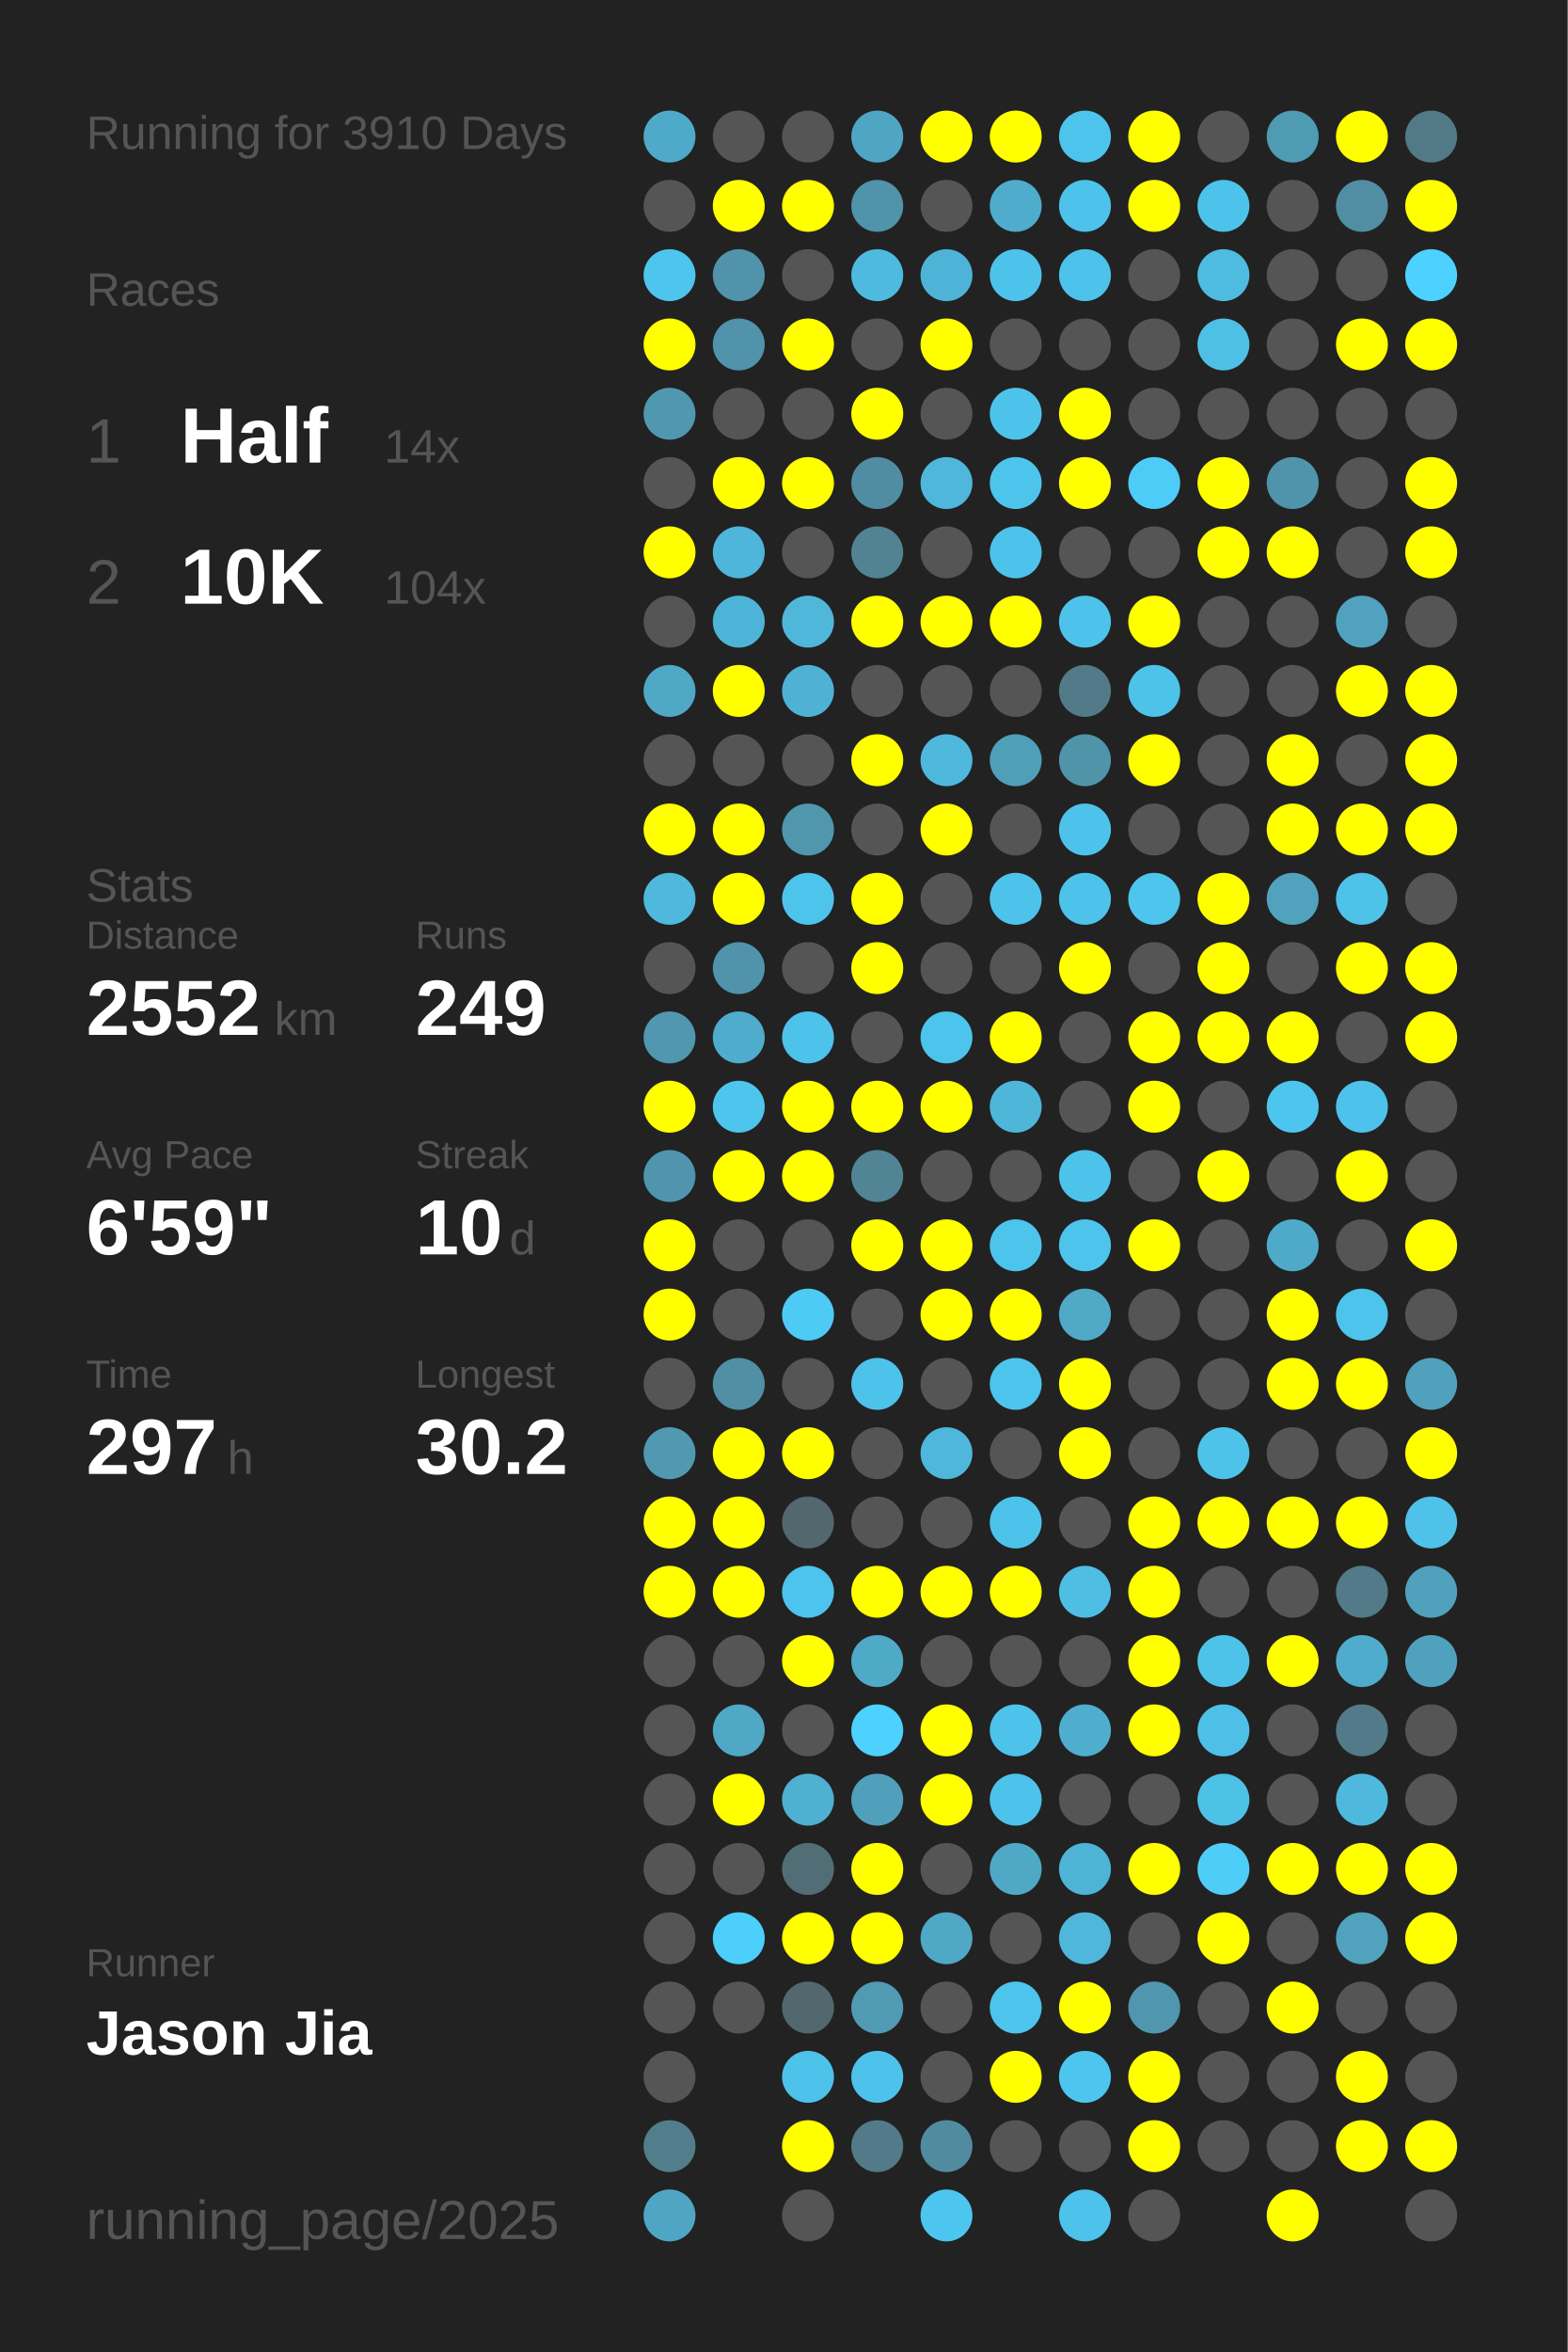
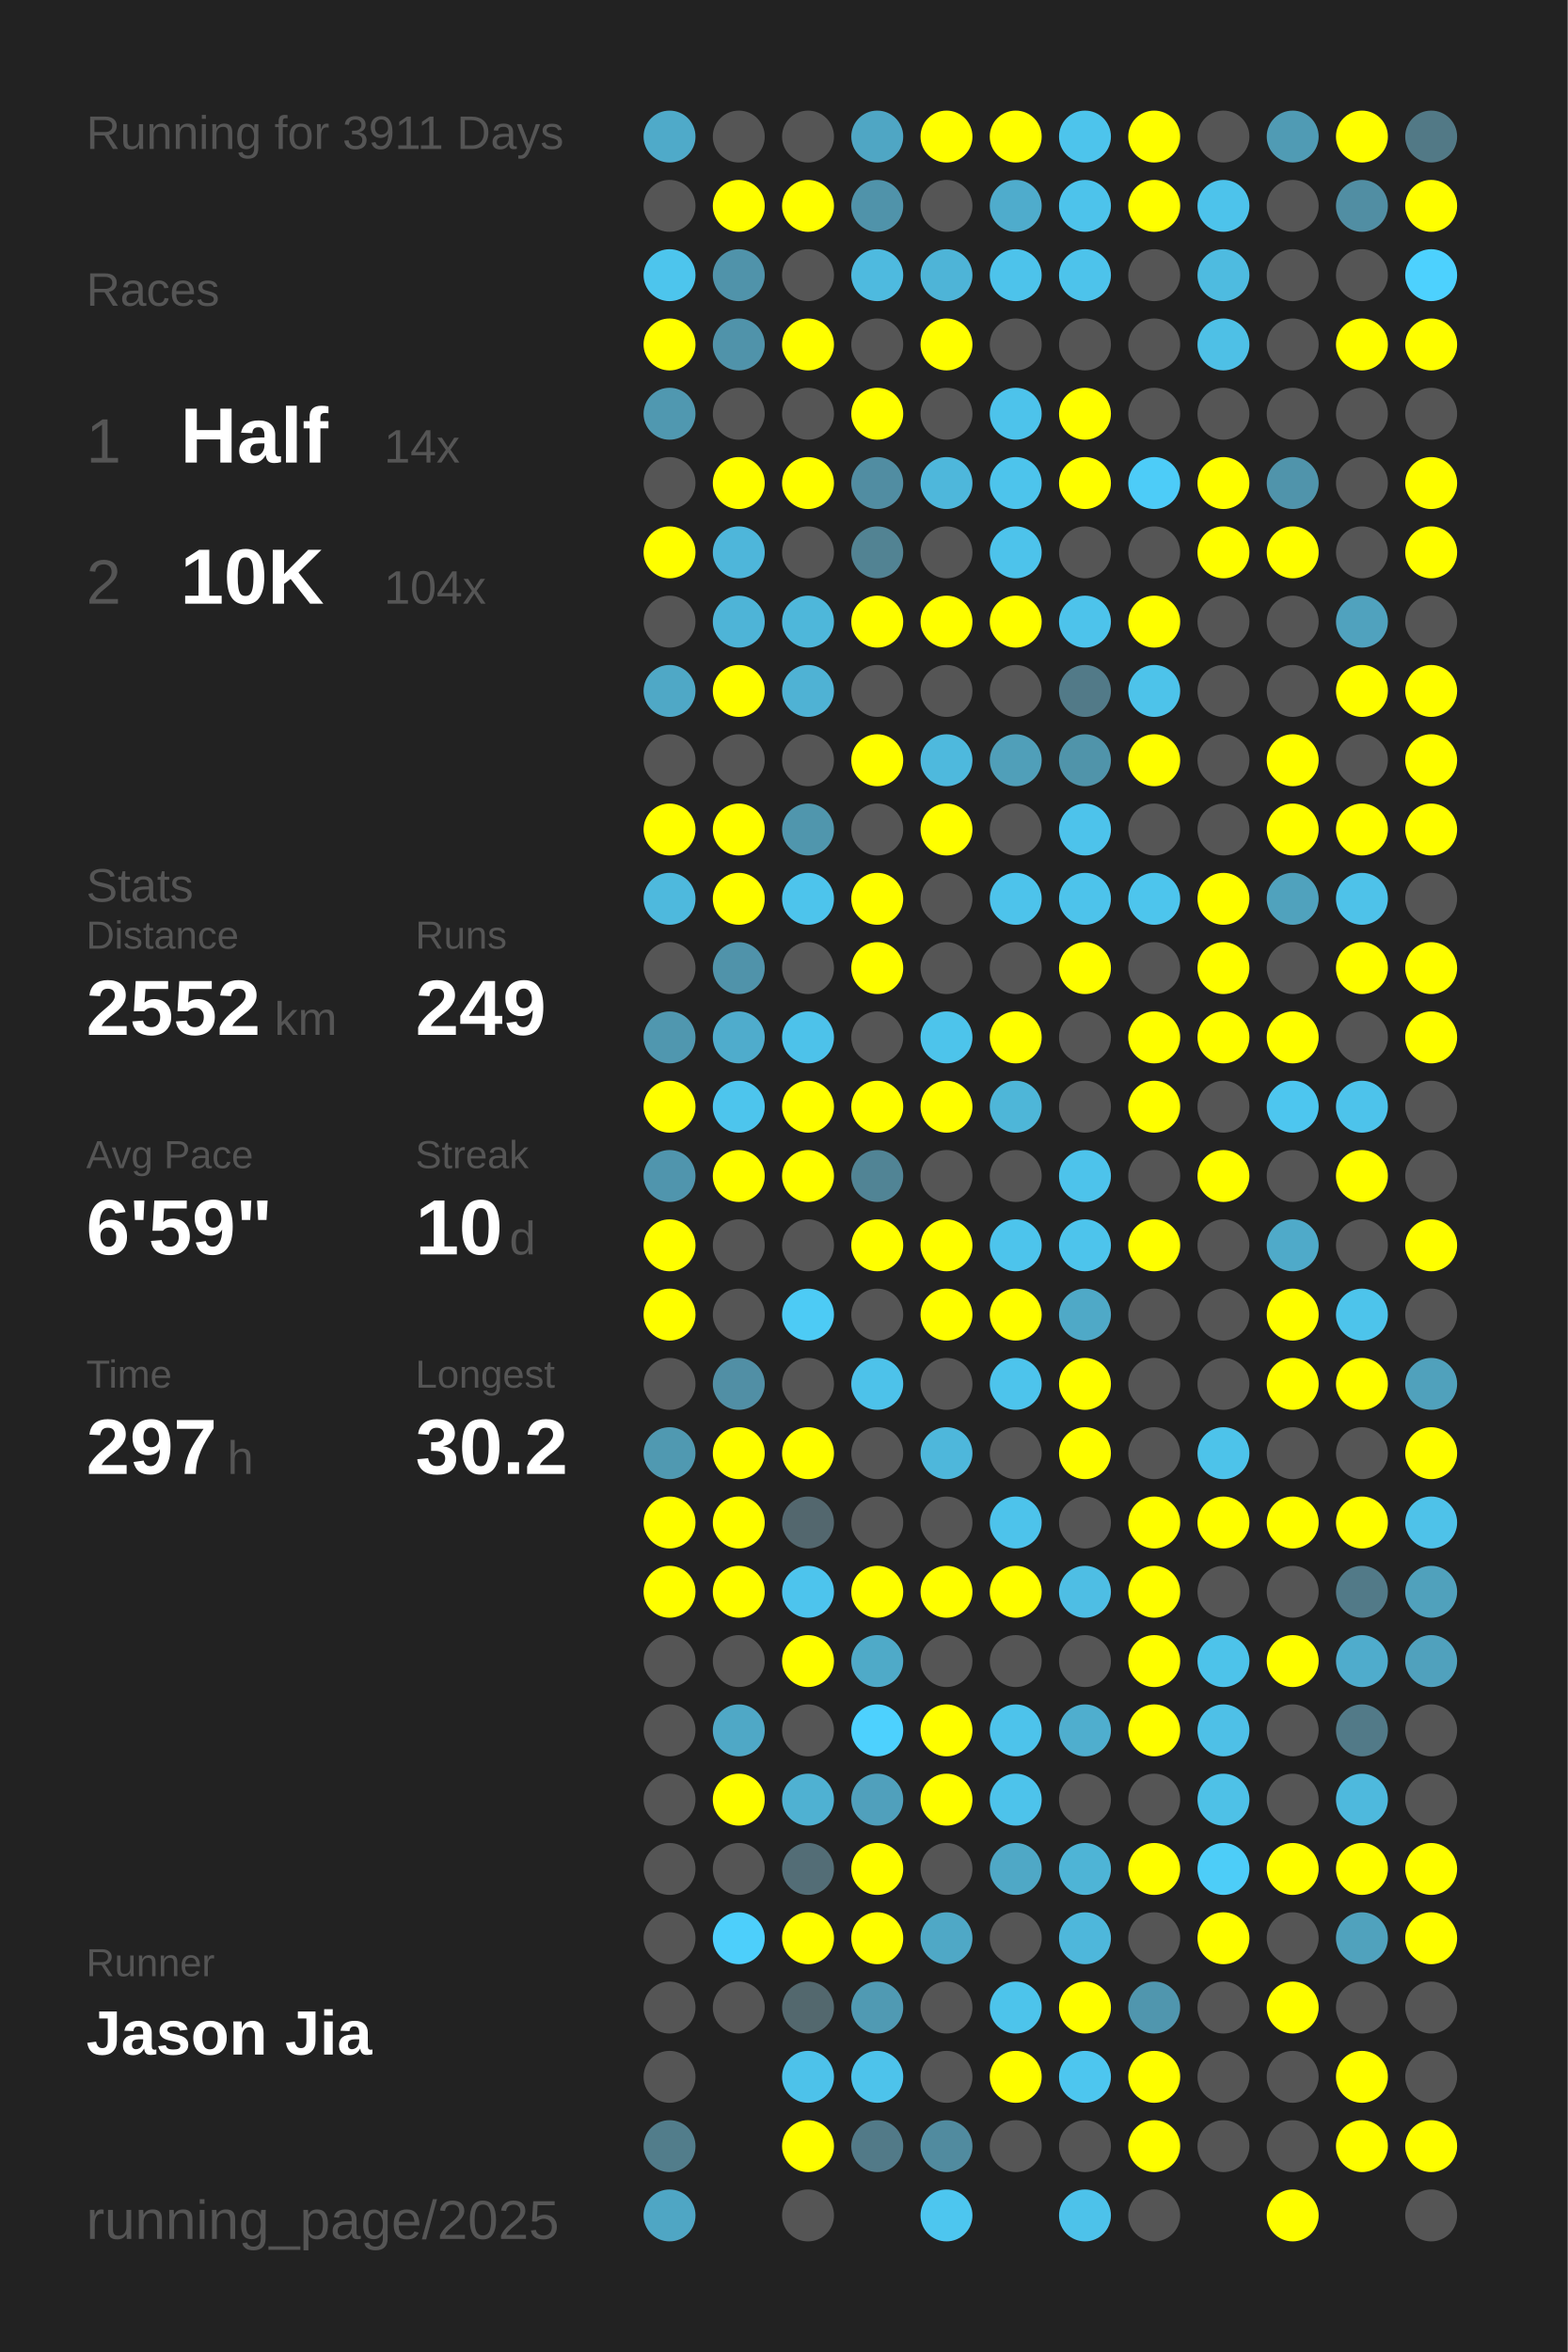
<svg xmlns="http://www.w3.org/2000/svg" baseProfile="full" height="300mm" version="1.1" viewBox="0,0,200,300" width="200mm">
  <defs />
  <rect fill="#222222" height="300" width="200" x="0" y="0" />
-   <text fill="#555555" style="font-size:6px; font-family:Arial;" x="11" y="19">Running for 3910 Days</text>
+   <text fill="#555555" style="font-size:6px; font-family:Arial;" x="11" y="19">Running for 3911 Days</text>
  <text fill="#555555" style="font-size:6px; font-family:Arial;" x="11" y="39">Races</text>
  <text fill="#555555" style="font-size:8px; font-family:Arial;" x="11" y="59">1</text>
  <text fill="#FFFFFF" style="font-size:10px; font-family:Arial; font-weight:bold;" x="23" y="59">Half</text>
  <text fill="#555555" style="font-size:6px; font-family:Arial;" x="49" y="59">14x</text>
  <text fill="#555555" style="font-size:8px; font-family:Arial;" x="11" y="77">2</text>
  <text fill="#FFFFFF" style="font-size:10px; font-family:Arial; font-weight:bold;" x="23" y="77">10K</text>
  <text fill="#555555" style="font-size:6px; font-family:Arial;" x="49" y="77">104x</text>
  <text fill="#555555" style="font-size:6px; font-family:Arial;" x="11" y="115">Stats</text>
  <text fill="#555555" style="font-size:5px; font-family:Arial;" x="11" y="121">Distance</text>
  <text fill="#FFFFFF" style="font-size:10px; font-family:Arial; font-weight:bold;" x="11" y="132">2552</text>
  <text fill="#555555" style="font-size:6px; font-family:Arial;" x="35" y="132">km</text>
  <text fill="#555555" style="font-size:5px; font-family:Arial;" x="53" y="121">Runs</text>
  <text fill="#FFFFFF" style="font-size:10px; font-family:Arial; font-weight:bold;" x="53" y="132">249</text>
  <text fill="#555555" style="font-size:5px; font-family:Arial;" x="11" y="149">Avg Pace</text>
  <text fill="#FFFFFF" style="font-size:10px; font-family:Arial; font-weight:bold;" x="11" y="160">6'59"</text>
  <text fill="#555555" style="font-size:5px; font-family:Arial;" x="53" y="149">Streak</text>
  <text fill="#FFFFFF" style="font-size:10px; font-family:Arial; font-weight:bold;" x="53" y="160">10</text>
  <text fill="#555555" style="font-size:6px; font-family:Arial;" x="65" y="160">d</text>
  <text fill="#555555" style="font-size:5px; font-family:Arial;" x="11" y="177">Time</text>
  <text fill="#FFFFFF" style="font-size:10px; font-family:Arial; font-weight:bold;" x="11" y="188">297</text>
  <text fill="#555555" style="font-size:6px; font-family:Arial;" x="29" y="188">h</text>
  <text fill="#555555" style="font-size:5px; font-family:Arial;" x="53" y="177">Longest</text>
  <text fill="#FFFFFF" style="font-size:10px; font-family:Arial; font-weight:bold;" x="53" y="188">30.2</text>
  <text fill="#555555" style="font-size:5px; font-family:Arial;" x="11" y="252.065">Runner</text>
  <text fill="#FFFFFF" style="font-size:8px; font-family:Arial; font-weight:bold;" x="11" y="262.065">Jason Jia</text>
  <text fill="#555555" style="font-size:7px; font-family:Arial;" x="11" y="285.581">running_page/2025</text>
  <circle cx="85.417" cy="17.419" fill="#4faac9" r="3.312" />
  <circle cx="85.417" cy="26.258" fill="#555555" r="3.312" />
  <circle cx="85.417" cy="35.097" fill="#4dc5ed" r="3.312" />
  <circle cx="85.417" cy="43.935" fill="#FFFF00" r="3.312" />
  <circle cx="85.417" cy="52.774" fill="#5098b0" r="3.312" />
  <circle cx="85.417" cy="61.613" fill="#555555" r="3.312" />
  <circle cx="85.417" cy="70.452" fill="#FFFF00" r="3.312" />
  <circle cx="85.417" cy="79.29" fill="#555555" r="3.312" />
  <circle cx="85.417" cy="88.129" fill="#4fa8c6" r="3.312" />
  <circle cx="85.417" cy="96.968" fill="#555555" r="3.312" />
  <circle cx="85.417" cy="105.806" fill="#FFFF00" r="3.312" />
  <circle cx="85.417" cy="114.645" fill="#4eb9dd" r="3.312" />
  <circle cx="85.417" cy="123.484" fill="#555555" r="3.312" />
  <circle cx="85.417" cy="132.323" fill="#5097af" r="3.312" />
  <circle cx="85.417" cy="141.161" fill="#FFFF00" r="3.312" />
  <circle cx="85.417" cy="150" fill="#5095ad" r="3.312" />
  <circle cx="85.417" cy="158.839" fill="#FFFF00" r="3.312" />
  <circle cx="85.417" cy="167.677" fill="#FFFF00" r="3.312" />
  <circle cx="85.417" cy="176.516" fill="#555555" r="3.312" />
  <circle cx="85.417" cy="185.355" fill="#5099b1" r="3.312" />
  <circle cx="85.417" cy="194.194" fill="#FFFF00" r="3.312" />
  <circle cx="85.417" cy="203.032" fill="#FFFF00" r="3.312" />
  <circle cx="85.417" cy="211.871" fill="#555555" r="3.312" />
  <circle cx="85.417" cy="220.71" fill="#555555" r="3.312" />
  <circle cx="85.417" cy="229.548" fill="#555555" r="3.312" />
  <circle cx="85.417" cy="238.387" fill="#555555" r="3.312" />
  <circle cx="85.417" cy="247.226" fill="#555555" r="3.312" />
  <circle cx="85.417" cy="256.065" fill="#555555" r="3.312" />
  <circle cx="85.417" cy="264.903" fill="#555555" r="3.312" />
  <circle cx="85.417" cy="273.742" fill="#527d8b" r="3.312" />
  <circle cx="85.417" cy="282.581" fill="#4fa6c4" r="3.312" />
  <circle cx="94.25" cy="17.419" fill="#555555" r="3.312" />
  <circle cx="94.25" cy="26.258" fill="#FFFF00" r="3.312" />
  <circle cx="94.25" cy="35.097" fill="#5093aa" r="3.312" />
  <circle cx="94.25" cy="43.935" fill="#5093aa" r="3.312" />
  <circle cx="94.25" cy="52.774" fill="#555555" r="3.312" />
  <circle cx="94.25" cy="61.613" fill="#FFFF00" r="3.312" />
  <circle cx="94.25" cy="70.452" fill="#4eb6da" r="3.312" />
  <circle cx="94.25" cy="79.29" fill="#4eb4d7" r="3.312" />
  <circle cx="94.25" cy="88.129" fill="#FFFF00" r="3.312" />
  <circle cx="94.25" cy="96.968" fill="#555555" r="3.312" />
  <circle cx="94.25" cy="105.806" fill="#FFFF00" r="3.312" />
  <circle cx="94.25" cy="114.645" fill="#FFFF00" r="3.312" />
  <circle cx="94.25" cy="123.484" fill="#5093aa" r="3.312" />
  <circle cx="94.25" cy="132.323" fill="#4faccc" r="3.312" />
  <circle cx="94.25" cy="141.161" fill="#4dc5ed" r="3.312" />
  <circle cx="94.25" cy="150" fill="#FFFF00" r="3.312" />
  <circle cx="94.25" cy="158.839" fill="#555555" r="3.312" />
  <circle cx="94.25" cy="167.677" fill="#555555" r="3.312" />
  <circle cx="94.25" cy="176.516" fill="#518fa5" r="3.312" />
  <circle cx="94.25" cy="185.355" fill="#FFFF00" r="3.312" />
  <circle cx="94.25" cy="194.194" fill="#FFFF00" r="3.312" />
  <circle cx="94.25" cy="203.032" fill="#FFFF00" r="3.312" />
  <circle cx="94.25" cy="211.871" fill="#555555" r="3.312" />
  <circle cx="94.25" cy="220.71" fill="#4fa8c6" r="3.312" />
  <circle cx="94.25" cy="229.548" fill="#FFFF00" r="3.312" />
  <circle cx="94.25" cy="238.387" fill="#555555" r="3.312" />
  <circle cx="94.25" cy="247.226" fill="#4dcffb" r="3.312" />
  <circle cx="94.25" cy="256.065" fill="#555555" r="3.312" />
  <circle cx="103.083" cy="17.419" fill="#555555" r="3.312" />
  <circle cx="103.083" cy="26.258" fill="#FFFF00" r="3.312" />
  <circle cx="103.083" cy="35.097" fill="#555555" r="3.312" />
  <circle cx="103.083" cy="43.935" fill="#FFFF00" r="3.312" />
  <circle cx="103.083" cy="52.774" fill="#555555" r="3.312" />
  <circle cx="103.083" cy="61.613" fill="#FFFF00" r="3.312" />
  <circle cx="103.083" cy="70.452" fill="#555555" r="3.312" />
  <circle cx="103.083" cy="79.29" fill="#4eb7da" r="3.312" />
  <circle cx="103.083" cy="88.129" fill="#4fb2d4" r="3.312" />
  <circle cx="103.083" cy="96.968" fill="#555555" r="3.312" />
  <circle cx="103.083" cy="105.806" fill="#5096ad" r="3.312" />
  <circle cx="103.083" cy="114.645" fill="#4dc4ec" r="3.312" />
  <circle cx="103.083" cy="123.484" fill="#555555" r="3.312" />
  <circle cx="103.083" cy="132.323" fill="#4dc2ea" r="3.312" />
  <circle cx="103.083" cy="141.161" fill="#FFFF00" r="3.312" />
  <circle cx="103.083" cy="150" fill="#FFFF00" r="3.312" />
  <circle cx="103.083" cy="158.839" fill="#555555" r="3.312" />
  <circle cx="103.083" cy="167.677" fill="#4dcbf5" r="3.312" />
  <circle cx="103.083" cy="176.516" fill="#555555" r="3.312" />
  <circle cx="103.083" cy="185.355" fill="#FFFF00" r="3.312" />
  <circle cx="103.083" cy="194.194" fill="#53676e" r="3.312" />
  <circle cx="103.083" cy="203.032" fill="#4dc4ed" r="3.312" />
  <circle cx="103.083" cy="211.871" fill="#FFFF00" r="3.312" />
  <circle cx="103.083" cy="220.71" fill="#555555" r="3.312" />
  <circle cx="103.083" cy="229.548" fill="#4fb1d2" r="3.312" />
  <circle cx="103.083" cy="238.387" fill="#536d76" r="3.312" />
  <circle cx="103.083" cy="247.226" fill="#FFFF00" r="3.312" />
  <circle cx="103.083" cy="256.065" fill="#53686e" r="3.312" />
  <circle cx="103.083" cy="264.903" fill="#4dc2ea" r="3.312" />
  <circle cx="103.083" cy="273.742" fill="#FFFF00" r="3.312" />
  <circle cx="103.083" cy="282.581" fill="#555555" r="3.312" />
  <circle cx="111.917" cy="17.419" fill="#4fa6c4" r="3.312" />
  <circle cx="111.917" cy="26.258" fill="#5093aa" r="3.312" />
  <circle cx="111.917" cy="35.097" fill="#4ebadf" r="3.312" />
  <circle cx="111.917" cy="43.935" fill="#555555" r="3.312" />
  <circle cx="111.917" cy="52.774" fill="#FFFF00" r="3.312" />
  <circle cx="111.917" cy="61.613" fill="#518da2" r="3.312" />
  <circle cx="111.917" cy="70.452" fill="#528393" r="3.312" />
  <circle cx="111.917" cy="79.29" fill="#FFFF00" r="3.312" />
  <circle cx="111.917" cy="88.129" fill="#555555" r="3.312" />
  <circle cx="111.917" cy="96.968" fill="#FFFF00" r="3.312" />
  <circle cx="111.917" cy="105.806" fill="#555555" r="3.312" />
  <circle cx="111.917" cy="114.645" fill="#FFFF00" r="3.312" />
  <circle cx="111.917" cy="123.484" fill="#FFFF00" r="3.312" />
  <circle cx="111.917" cy="132.323" fill="#555555" r="3.312" />
  <circle cx="111.917" cy="141.161" fill="#FFFF00" r="3.312" />
  <circle cx="111.917" cy="150" fill="#518495" r="3.312" />
  <circle cx="111.917" cy="158.839" fill="#FFFF00" r="3.312" />
  <circle cx="111.917" cy="167.677" fill="#555555" r="3.312" />
  <circle cx="111.917" cy="176.516" fill="#4dc2ea" r="3.312" />
  <circle cx="111.917" cy="185.355" fill="#555555" r="3.312" />
  <circle cx="111.917" cy="194.194" fill="#555555" r="3.312" />
  <circle cx="111.917" cy="203.032" fill="#FFFF00" r="3.312" />
  <circle cx="111.917" cy="211.871" fill="#4faac8" r="3.312" />
  <circle cx="111.917" cy="220.71" fill="#4dd1fe" r="3.312" />
  <circle cx="111.917" cy="229.548" fill="#50a0bc" r="3.312" />
  <circle cx="111.917" cy="238.387" fill="#FFFF00" r="3.312" />
  <circle cx="111.917" cy="247.226" fill="#FFFF00" r="3.312" />
  <circle cx="111.917" cy="256.065" fill="#509ab3" r="3.312" />
  <circle cx="111.917" cy="264.903" fill="#4dc3eb" r="3.312" />
  <circle cx="111.917" cy="273.742" fill="#527a88" r="3.312" />
  <circle cx="120.75" cy="17.419" fill="#FFFF00" r="3.312" />
  <circle cx="120.75" cy="26.258" fill="#555555" r="3.312" />
  <circle cx="120.75" cy="35.097" fill="#4eb4d7" r="3.312" />
  <circle cx="120.75" cy="43.935" fill="#FFFF00" r="3.312" />
  <circle cx="120.75" cy="52.774" fill="#555555" r="3.312" />
  <circle cx="120.75" cy="61.613" fill="#4eb7db" r="3.312" />
  <circle cx="120.75" cy="70.452" fill="#555555" r="3.312" />
  <circle cx="120.75" cy="79.29" fill="#FFFF00" r="3.312" />
  <circle cx="120.75" cy="88.129" fill="#555555" r="3.312" />
  <circle cx="120.75" cy="96.968" fill="#4eb9dd" r="3.312" />
  <circle cx="120.75" cy="105.806" fill="#FFFF00" r="3.312" />
  <circle cx="120.75" cy="114.645" fill="#555555" r="3.312" />
  <circle cx="120.75" cy="123.484" fill="#555555" r="3.312" />
  <circle cx="120.75" cy="132.323" fill="#4dc4eb" r="3.312" />
  <circle cx="120.75" cy="141.161" fill="#FFFF00" r="3.312" />
  <circle cx="120.75" cy="150" fill="#555555" r="3.312" />
  <circle cx="120.75" cy="158.839" fill="#FFFF00" r="3.312" />
  <circle cx="120.75" cy="167.677" fill="#FFFF00" r="3.312" />
  <circle cx="120.75" cy="176.516" fill="#555555" r="3.312" />
  <circle cx="120.75" cy="185.355" fill="#4eb7db" r="3.312" />
  <circle cx="120.75" cy="194.194" fill="#555555" r="3.312" />
  <circle cx="120.75" cy="203.032" fill="#FFFF00" r="3.312" />
  <circle cx="120.75" cy="211.871" fill="#555555" r="3.312" />
  <circle cx="120.75" cy="220.71" fill="#FFFF00" r="3.312" />
  <circle cx="120.75" cy="229.548" fill="#FFFF00" r="3.312" />
  <circle cx="120.75" cy="238.387" fill="#555555" r="3.312" />
  <circle cx="120.75" cy="247.226" fill="#4fa8c6" r="3.312" />
  <circle cx="120.75" cy="256.065" fill="#555555" r="3.312" />
  <circle cx="120.75" cy="264.903" fill="#555555" r="3.312" />
  <circle cx="120.75" cy="273.742" fill="#518b9f" r="3.312" />
  <circle cx="120.75" cy="282.581" fill="#4dc6ef" r="3.312" />
  <circle cx="129.583" cy="17.419" fill="#FFFF00" r="3.312" />
  <circle cx="129.583" cy="26.258" fill="#4faccc" r="3.312" />
  <circle cx="129.583" cy="35.097" fill="#4dc3eb" r="3.312" />
  <circle cx="129.583" cy="43.935" fill="#555555" r="3.312" />
  <circle cx="129.583" cy="52.774" fill="#4dc3eb" r="3.312" />
  <circle cx="129.583" cy="61.613" fill="#4dc4ec" r="3.312" />
  <circle cx="129.583" cy="70.452" fill="#4dc3eb" r="3.312" />
  <circle cx="129.583" cy="79.29" fill="#FFFF00" r="3.312" />
  <circle cx="129.583" cy="88.129" fill="#555555" r="3.312" />
  <circle cx="129.583" cy="96.968" fill="#509fb9" r="3.312" />
  <circle cx="129.583" cy="105.806" fill="#555555" r="3.312" />
  <circle cx="129.583" cy="114.645" fill="#4dc3eb" r="3.312" />
  <circle cx="129.583" cy="123.484" fill="#555555" r="3.312" />
  <circle cx="129.583" cy="132.323" fill="#FFFF00" r="3.312" />
  <circle cx="129.583" cy="141.161" fill="#4eb6d8" r="3.312" />
  <circle cx="129.583" cy="150" fill="#555555" r="3.312" />
  <circle cx="129.583" cy="158.839" fill="#4dc4ec" r="3.312" />
  <circle cx="129.583" cy="167.677" fill="#FFFF00" r="3.312" />
  <circle cx="129.583" cy="176.516" fill="#4dc4ec" r="3.312" />
  <circle cx="129.583" cy="185.355" fill="#555555" r="3.312" />
  <circle cx="129.583" cy="194.194" fill="#4dc3eb" r="3.312" />
  <circle cx="129.583" cy="203.032" fill="#FFFF00" r="3.312" />
  <circle cx="129.583" cy="211.871" fill="#555555" r="3.312" />
  <circle cx="129.583" cy="220.71" fill="#4dc3eb" r="3.312" />
  <circle cx="129.583" cy="229.548" fill="#4dc3eb" r="3.312" />
  <circle cx="129.583" cy="238.387" fill="#4fa8c6" r="3.312" />
  <circle cx="129.583" cy="247.226" fill="#555555" r="3.312" />
  <circle cx="129.583" cy="256.065" fill="#4dc4eb" r="3.312" />
  <circle cx="129.583" cy="264.903" fill="#FFFF00" r="3.312" />
  <circle cx="129.583" cy="273.742" fill="#555555" r="3.312" />
  <circle cx="138.417" cy="17.419" fill="#4dc4ec" r="3.312" />
  <circle cx="138.417" cy="26.258" fill="#4dc3eb" r="3.312" />
  <circle cx="138.417" cy="35.097" fill="#4dc3eb" r="3.312" />
  <circle cx="138.417" cy="43.935" fill="#555555" r="3.312" />
  <circle cx="138.417" cy="52.774" fill="#FFFF00" r="3.312" />
  <circle cx="138.417" cy="61.613" fill="#FFFF00" r="3.312" />
  <circle cx="138.417" cy="70.452" fill="#555555" r="3.312" />
  <circle cx="138.417" cy="79.29" fill="#4dc3eb" r="3.312" />
  <circle cx="138.417" cy="88.129" fill="#527a88" r="3.312" />
  <circle cx="138.417" cy="96.968" fill="#5094aa" r="3.312" />
  <circle cx="138.417" cy="105.806" fill="#4dc3eb" r="3.312" />
  <circle cx="138.417" cy="114.645" fill="#4dc3eb" r="3.312" />
  <circle cx="138.417" cy="123.484" fill="#FFFF00" r="3.312" />
  <circle cx="138.417" cy="132.323" fill="#555555" r="3.312" />
  <circle cx="138.417" cy="141.161" fill="#555555" r="3.312" />
  <circle cx="138.417" cy="150" fill="#4dc3eb" r="3.312" />
  <circle cx="138.417" cy="158.839" fill="#4dc4ec" r="3.312" />
  <circle cx="138.417" cy="167.677" fill="#4fa9c7" r="3.312" />
  <circle cx="138.417" cy="176.516" fill="#FFFF00" r="3.312" />
  <circle cx="138.417" cy="185.355" fill="#FFFF00" r="3.312" />
  <circle cx="138.417" cy="194.194" fill="#555555" r="3.312" />
  <circle cx="138.417" cy="203.032" fill="#4ebee4" r="3.312" />
  <circle cx="138.417" cy="211.871" fill="#555555" r="3.312" />
  <circle cx="138.417" cy="220.71" fill="#4faece" r="3.312" />
  <circle cx="138.417" cy="229.548" fill="#555555" r="3.312" />
  <circle cx="138.417" cy="238.387" fill="#4eb4d6" r="3.312" />
  <circle cx="138.417" cy="247.226" fill="#4eb7db" r="3.312" />
  <circle cx="138.417" cy="256.065" fill="#FFFF00" r="3.312" />
  <circle cx="138.417" cy="264.903" fill="#4dc6ef" r="3.312" />
  <circle cx="138.417" cy="273.742" fill="#555555" r="3.312" />
  <circle cx="138.417" cy="282.581" fill="#4dc2ea" r="3.312" />
  <circle cx="147.25" cy="17.419" fill="#FFFF00" r="3.312" />
  <circle cx="147.25" cy="26.258" fill="#FFFF00" r="3.312" />
  <circle cx="147.25" cy="35.097" fill="#555555" r="3.312" />
  <circle cx="147.25" cy="43.935" fill="#555555" r="3.312" />
  <circle cx="147.25" cy="52.774" fill="#555555" r="3.312" />
  <circle cx="147.25" cy="61.613" fill="#4dccf8" r="3.312" />
  <circle cx="147.25" cy="70.452" fill="#555555" r="3.312" />
  <circle cx="147.25" cy="79.29" fill="#FFFF00" r="3.312" />
  <circle cx="147.25" cy="88.129" fill="#4dc3ea" r="3.312" />
  <circle cx="147.25" cy="96.968" fill="#FFFF00" r="3.312" />
  <circle cx="147.25" cy="105.806" fill="#555555" r="3.312" />
  <circle cx="147.25" cy="114.645" fill="#4dc5ed" r="3.312" />
  <circle cx="147.25" cy="123.484" fill="#555555" r="3.312" />
  <circle cx="147.25" cy="132.323" fill="#FFFF00" r="3.312" />
  <circle cx="147.25" cy="141.161" fill="#FFFF00" r="3.312" />
  <circle cx="147.25" cy="150" fill="#555555" r="3.312" />
  <circle cx="147.25" cy="158.839" fill="#FFFF00" r="3.312" />
  <circle cx="147.25" cy="167.677" fill="#555555" r="3.312" />
  <circle cx="147.25" cy="176.516" fill="#555555" r="3.312" />
  <circle cx="147.25" cy="185.355" fill="#555555" r="3.312" />
  <circle cx="147.25" cy="194.194" fill="#FFFF00" r="3.312" />
  <circle cx="147.25" cy="203.032" fill="#FFFF00" r="3.312" />
  <circle cx="147.25" cy="211.871" fill="#FFFF00" r="3.312" />
  <circle cx="147.25" cy="220.71" fill="#FFFF00" r="3.312" />
  <circle cx="147.25" cy="229.548" fill="#555555" r="3.312" />
  <circle cx="147.25" cy="238.387" fill="#FFFF00" r="3.312" />
  <circle cx="147.25" cy="247.226" fill="#555555" r="3.312" />
  <circle cx="147.25" cy="256.065" fill="#5096ae" r="3.312" />
  <circle cx="147.25" cy="264.903" fill="#FFFF00" r="3.312" />
  <circle cx="147.25" cy="273.742" fill="#FFFF00" r="3.312" />
  <circle cx="147.25" cy="282.581" fill="#555555" r="3.312" />
  <circle cx="156.083" cy="17.419" fill="#555555" r="3.312" />
  <circle cx="156.083" cy="26.258" fill="#4dc3eb" r="3.312" />
  <circle cx="156.083" cy="35.097" fill="#4ebbe0" r="3.312" />
  <circle cx="156.083" cy="43.935" fill="#4ec0e6" r="3.312" />
  <circle cx="156.083" cy="52.774" fill="#555555" r="3.312" />
  <circle cx="156.083" cy="61.613" fill="#FFFF00" r="3.312" />
  <circle cx="156.083" cy="70.452" fill="#FFFF00" r="3.312" />
  <circle cx="156.083" cy="79.29" fill="#555555" r="3.312" />
  <circle cx="156.083" cy="88.129" fill="#555555" r="3.312" />
  <circle cx="156.083" cy="96.968" fill="#555555" r="3.312" />
  <circle cx="156.083" cy="105.806" fill="#555555" r="3.312" />
  <circle cx="156.083" cy="114.645" fill="#FFFF00" r="3.312" />
  <circle cx="156.083" cy="123.484" fill="#FFFF00" r="3.312" />
  <circle cx="156.083" cy="132.323" fill="#FFFF00" r="3.312" />
  <circle cx="156.083" cy="141.161" fill="#555555" r="3.312" />
  <circle cx="156.083" cy="150" fill="#FFFF00" r="3.312" />
  <circle cx="156.083" cy="158.839" fill="#555555" r="3.312" />
  <circle cx="156.083" cy="167.677" fill="#555555" r="3.312" />
  <circle cx="156.083" cy="176.516" fill="#555555" r="3.312" />
  <circle cx="156.083" cy="185.355" fill="#4dc3ea" r="3.312" />
  <circle cx="156.083" cy="194.194" fill="#FFFF00" r="3.312" />
  <circle cx="156.083" cy="203.032" fill="#555555" r="3.312" />
  <circle cx="156.083" cy="211.871" fill="#4dc3ea" r="3.312" />
  <circle cx="156.083" cy="220.71" fill="#4ec0e7" r="3.312" />
  <circle cx="156.083" cy="229.548" fill="#4ec1e7" r="3.312" />
  <circle cx="156.083" cy="238.387" fill="#4dcdf8" r="3.312" />
  <circle cx="156.083" cy="247.226" fill="#FFFF00" r="3.312" />
  <circle cx="156.083" cy="256.065" fill="#555555" r="3.312" />
  <circle cx="156.083" cy="264.903" fill="#555555" r="3.312" />
  <circle cx="156.083" cy="273.742" fill="#555555" r="3.312" />
  <circle cx="164.917" cy="17.419" fill="#509bb4" r="3.312" />
  <circle cx="164.917" cy="26.258" fill="#555555" r="3.312" />
  <circle cx="164.917" cy="35.097" fill="#555555" r="3.312" />
  <circle cx="164.917" cy="43.935" fill="#555555" r="3.312" />
  <circle cx="164.917" cy="52.774" fill="#555555" r="3.312" />
  <circle cx="164.917" cy="61.613" fill="#5094ab" r="3.312" />
  <circle cx="164.917" cy="70.452" fill="#FFFF00" r="3.312" />
  <circle cx="164.917" cy="79.29" fill="#555555" r="3.312" />
  <circle cx="164.917" cy="88.129" fill="#555555" r="3.312" />
  <circle cx="164.917" cy="96.968" fill="#FFFF00" r="3.312" />
  <circle cx="164.917" cy="105.806" fill="#FFFF00" r="3.312" />
  <circle cx="164.917" cy="114.645" fill="#50a2bd" r="3.312" />
  <circle cx="164.917" cy="123.484" fill="#555555" r="3.312" />
  <circle cx="164.917" cy="132.323" fill="#FFFF00" r="3.312" />
  <circle cx="164.917" cy="141.161" fill="#4dc6ef" r="3.312" />
  <circle cx="164.917" cy="150" fill="#555555" r="3.312" />
  <circle cx="164.917" cy="158.839" fill="#4faac9" r="3.312" />
  <circle cx="164.917" cy="167.677" fill="#FFFF00" r="3.312" />
  <circle cx="164.917" cy="176.516" fill="#FFFF00" r="3.312" />
  <circle cx="164.917" cy="185.355" fill="#555555" r="3.312" />
  <circle cx="164.917" cy="194.194" fill="#FFFF00" r="3.312" />
  <circle cx="164.917" cy="203.032" fill="#555555" r="3.312" />
  <circle cx="164.917" cy="211.871" fill="#FFFF00" r="3.312" />
  <circle cx="164.917" cy="220.71" fill="#555555" r="3.312" />
  <circle cx="164.917" cy="229.548" fill="#555555" r="3.312" />
  <circle cx="164.917" cy="238.387" fill="#FFFF00" r="3.312" />
  <circle cx="164.917" cy="247.226" fill="#555555" r="3.312" />
  <circle cx="164.917" cy="256.065" fill="#FFFF00" r="3.312" />
  <circle cx="164.917" cy="264.903" fill="#555555" r="3.312" />
  <circle cx="164.917" cy="273.742" fill="#555555" r="3.312" />
  <circle cx="164.917" cy="282.581" fill="#FFFF00" r="3.312" />
  <circle cx="173.75" cy="17.419" fill="#FFFF00" r="3.312" />
  <circle cx="173.75" cy="26.258" fill="#518ea3" r="3.312" />
  <circle cx="173.75" cy="35.097" fill="#555555" r="3.312" />
  <circle cx="173.75" cy="43.935" fill="#FFFF00" r="3.312" />
  <circle cx="173.75" cy="52.774" fill="#555555" r="3.312" />
  <circle cx="173.75" cy="61.613" fill="#555555" r="3.312" />
  <circle cx="173.75" cy="70.452" fill="#555555" r="3.312" />
  <circle cx="173.75" cy="79.29" fill="#50a2be" r="3.312" />
  <circle cx="173.75" cy="88.129" fill="#FFFF00" r="3.312" />
  <circle cx="173.75" cy="96.968" fill="#555555" r="3.312" />
  <circle cx="173.75" cy="105.806" fill="#FFFF00" r="3.312" />
  <circle cx="173.75" cy="114.645" fill="#4ec2e9" r="3.312" />
  <circle cx="173.75" cy="123.484" fill="#FFFF00" r="3.312" />
  <circle cx="173.75" cy="132.323" fill="#555555" r="3.312" />
  <circle cx="173.75" cy="141.161" fill="#4dc3eb" r="3.312" />
  <circle cx="173.75" cy="150" fill="#FFFF00" r="3.312" />
  <circle cx="173.75" cy="158.839" fill="#555555" r="3.312" />
  <circle cx="173.75" cy="167.677" fill="#4dc4eb" r="3.312" />
  <circle cx="173.75" cy="176.516" fill="#FFFF00" r="3.312" />
  <circle cx="173.75" cy="185.355" fill="#555555" r="3.312" />
  <circle cx="173.75" cy="194.194" fill="#FFFF00" r="3.312" />
  <circle cx="173.75" cy="203.032" fill="#527a88" r="3.312" />
  <circle cx="173.75" cy="211.871" fill="#4faccc" r="3.312" />
  <circle cx="173.75" cy="220.71" fill="#527a88" r="3.312" />
  <circle cx="173.75" cy="229.548" fill="#4eb9dd" r="3.312" />
  <circle cx="173.75" cy="238.387" fill="#FFFF00" r="3.312" />
  <circle cx="173.75" cy="247.226" fill="#50a2bd" r="3.312" />
  <circle cx="173.75" cy="256.065" fill="#555555" r="3.312" />
  <circle cx="173.75" cy="264.903" fill="#FFFF00" r="3.312" />
  <circle cx="173.75" cy="273.742" fill="#FFFF00" r="3.312" />
  <circle cx="182.583" cy="17.419" fill="#527986" r="3.312" />
  <circle cx="182.583" cy="26.258" fill="#FFFF00" r="3.312" />
  <circle cx="182.583" cy="35.097" fill="#4dd1fe" r="3.312" />
  <circle cx="182.583" cy="43.935" fill="#FFFF00" r="3.312" />
  <circle cx="182.583" cy="52.774" fill="#555555" r="3.312" />
  <circle cx="182.583" cy="61.613" fill="#FFFF00" r="3.312" />
  <circle cx="182.583" cy="70.452" fill="#FFFF00" r="3.312" />
  <circle cx="182.583" cy="79.29" fill="#555555" r="3.312" />
  <circle cx="182.583" cy="88.129" fill="#FFFF00" r="3.312" />
  <circle cx="182.583" cy="96.968" fill="#FFFF00" r="3.312" />
  <circle cx="182.583" cy="105.806" fill="#FFFF00" r="3.312" />
  <circle cx="182.583" cy="114.645" fill="#555555" r="3.312" />
  <circle cx="182.583" cy="123.484" fill="#FFFF00" r="3.312" />
  <circle cx="182.583" cy="132.323" fill="#FFFF00" r="3.312" />
  <circle cx="182.583" cy="141.161" fill="#555555" r="3.312" />
  <circle cx="182.583" cy="150" fill="#555555" r="3.312" />
  <circle cx="182.583" cy="158.839" fill="#FFFF00" r="3.312" />
  <circle cx="182.583" cy="167.677" fill="#555555" r="3.312" />
  <circle cx="182.583" cy="176.516" fill="#50a1bc" r="3.312" />
  <circle cx="182.583" cy="185.355" fill="#FFFF00" r="3.312" />
  <circle cx="182.583" cy="194.194" fill="#4ec2e9" r="3.312" />
  <circle cx="182.583" cy="203.032" fill="#50a1bc" r="3.312" />
  <circle cx="182.583" cy="211.871" fill="#50a1bd" r="3.312" />
  <circle cx="182.583" cy="220.71" fill="#555555" r="3.312" />
  <circle cx="182.583" cy="229.548" fill="#555555" r="3.312" />
  <circle cx="182.583" cy="238.387" fill="#FFFF00" r="3.312" />
  <circle cx="182.583" cy="247.226" fill="#FFFF00" r="3.312" />
  <circle cx="182.583" cy="256.065" fill="#555555" r="3.312" />
  <circle cx="182.583" cy="264.903" fill="#555555" r="3.312" />
  <circle cx="182.583" cy="273.742" fill="#FFFF00" r="3.312" />
  <circle cx="182.583" cy="282.581" fill="#555555" r="3.312" />
</svg>
